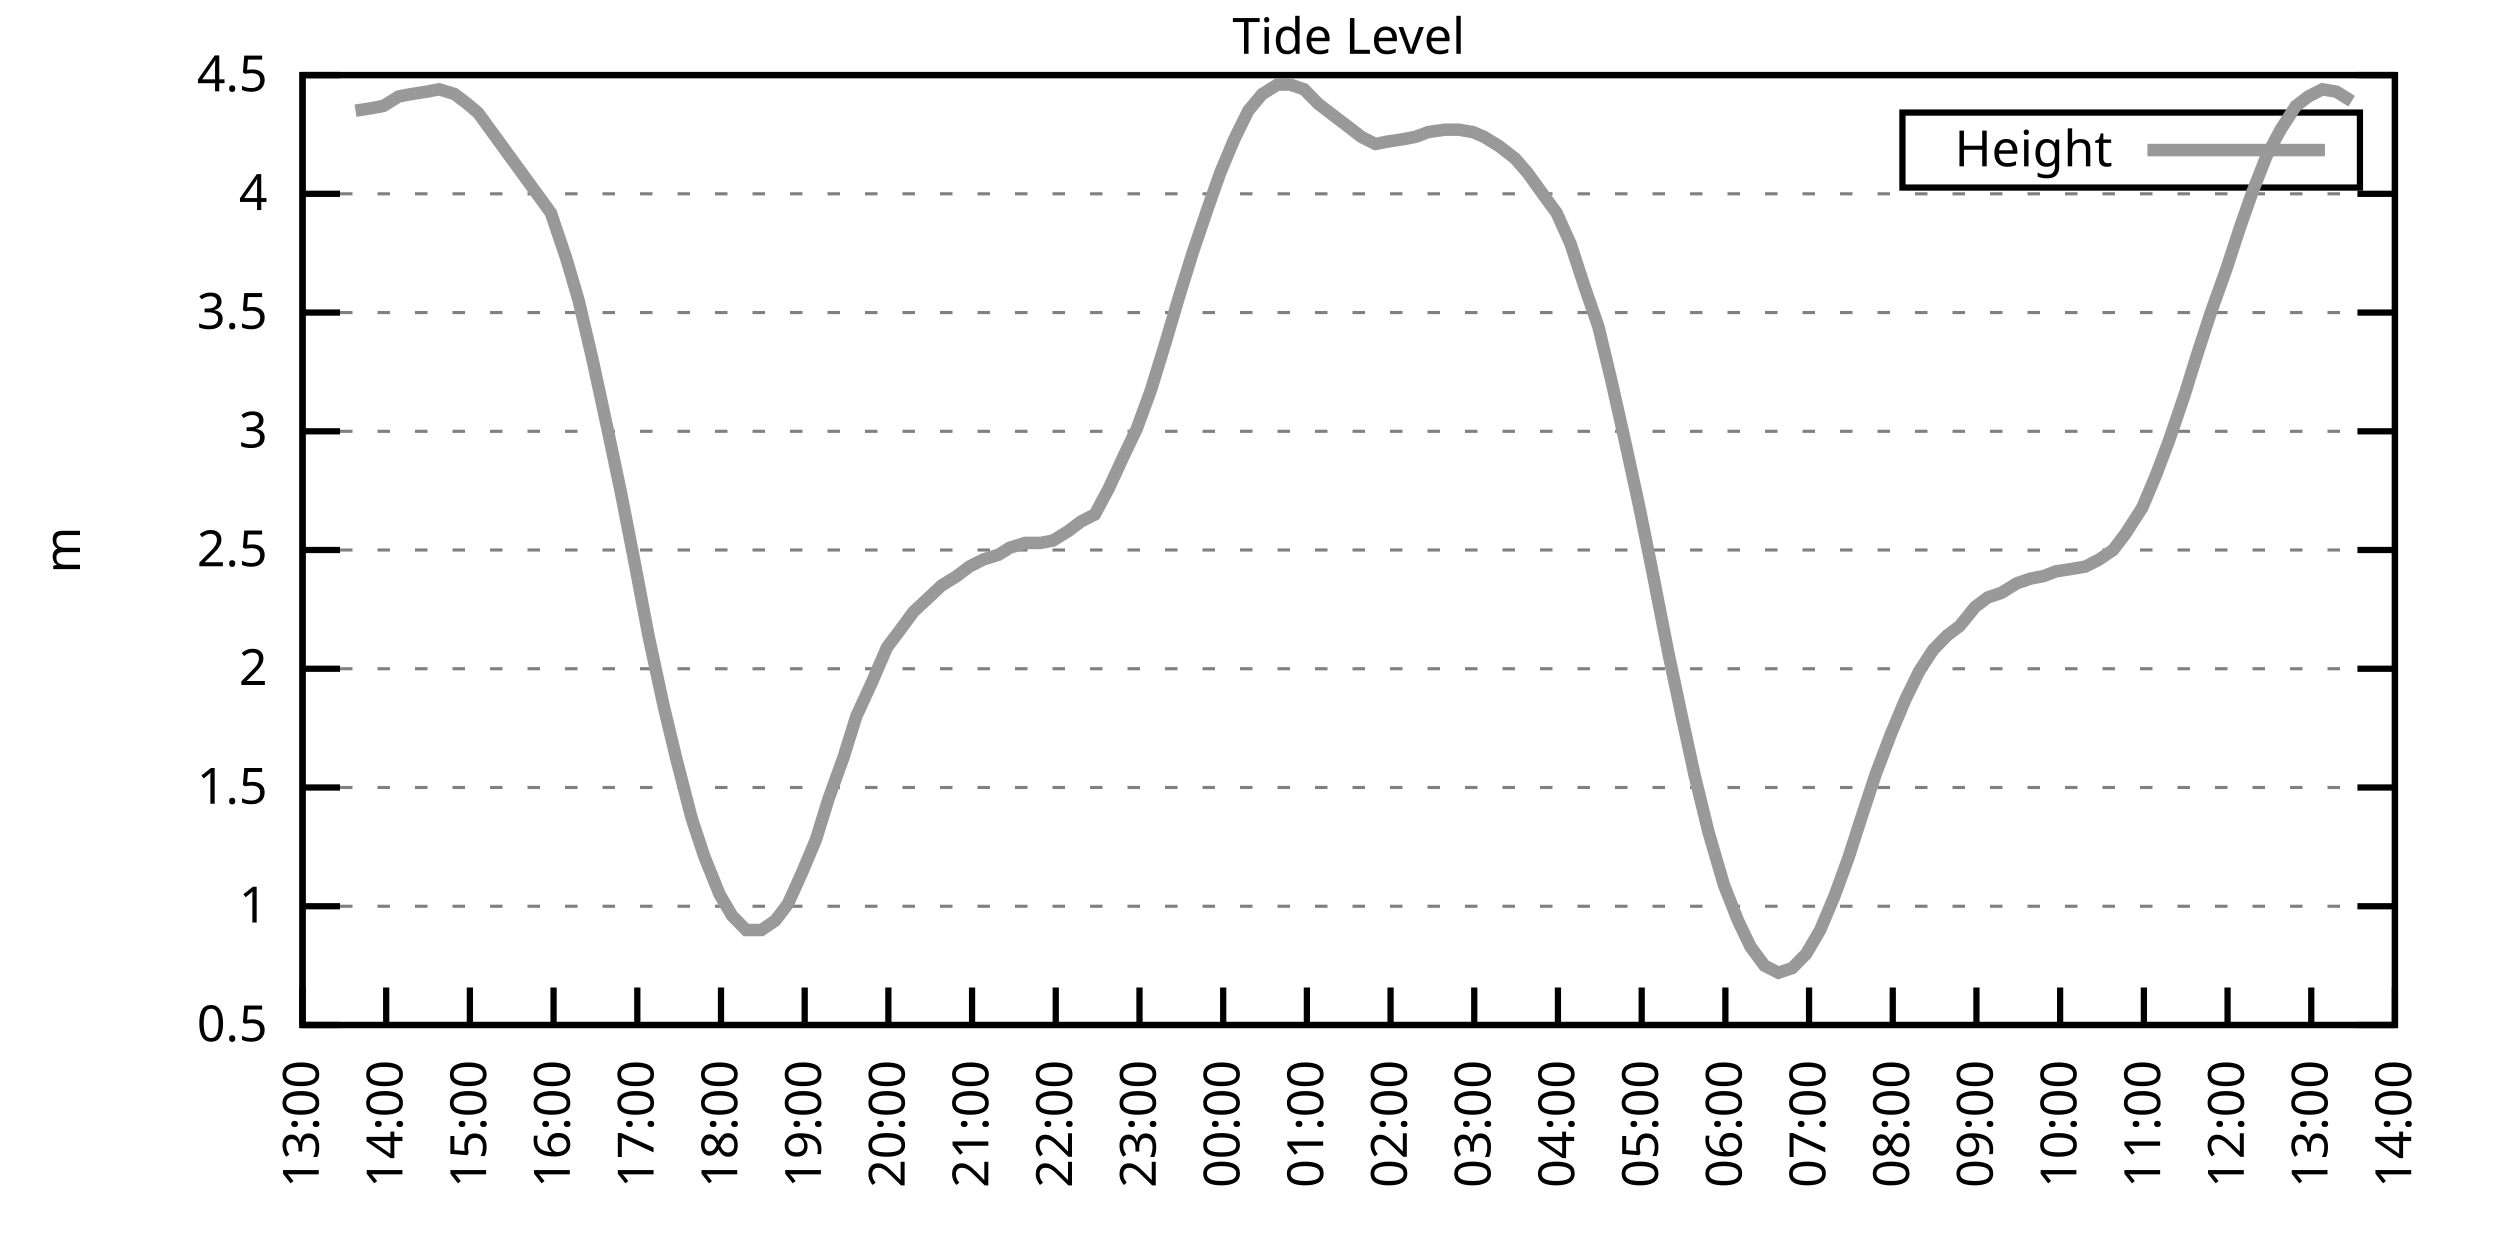
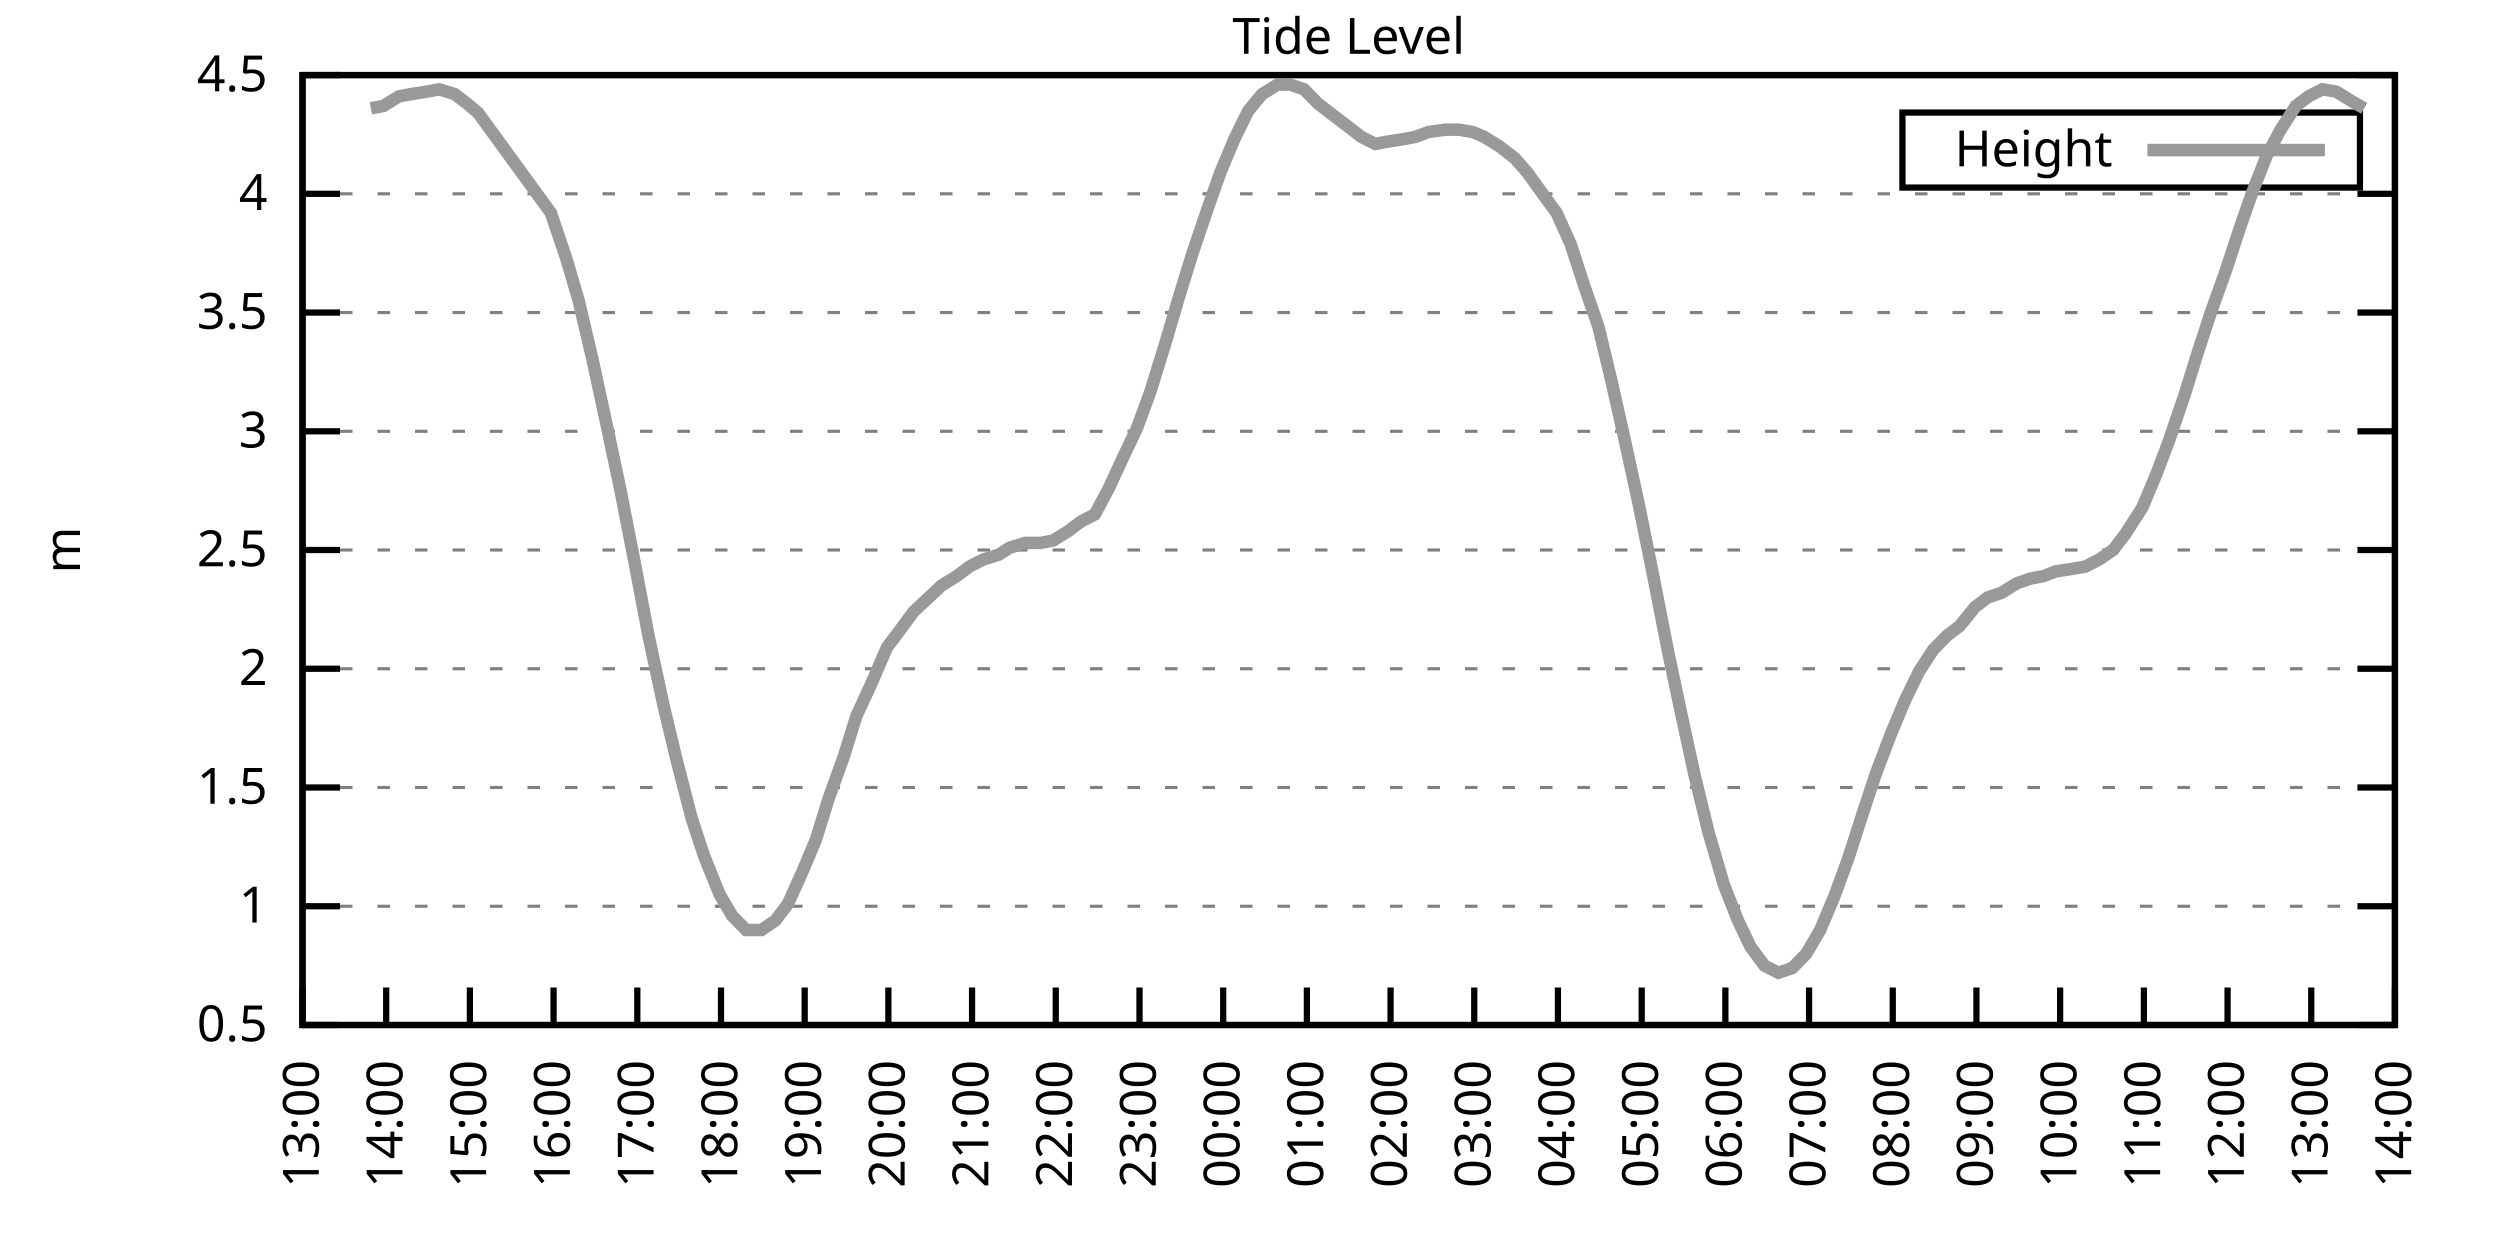
<svg xmlns="http://www.w3.org/2000/svg" xmlns:xlink="http://www.w3.org/1999/xlink" width="400" height="200" viewBox="0 0 400 200">
  <g id="gnuplot_canvas">
    <rect x="0" y="0" width="400" height="200" fill="none" />
    <defs>
      <circle id="gpDot" r="0.5" stroke-width="0.5" stroke="currentColor" />
      <path id="gpPt0" stroke-width="0.333" stroke="currentColor" d="M-1,0 h2 M0,-1 v2" />
      <path id="gpPt1" stroke-width="0.333" stroke="currentColor" d="M-1,-1 L1,1 M1,-1 L-1,1" />
      <path id="gpPt2" stroke-width="0.333" stroke="currentColor" d="M-1,0 L1,0 M0,-1 L0,1 M-1,-1 L1,1 M-1,1 L1,-1" />
      <rect id="gpPt3" stroke-width="0.333" stroke="currentColor" x="-1" y="-1" width="2" height="2" />
      <rect id="gpPt4" stroke-width="0.333" stroke="currentColor" fill="currentColor" x="-1" y="-1" width="2" height="2" />
      <circle id="gpPt5" stroke-width="0.333" stroke="currentColor" cx="0" cy="0" r="1" />
      <use xlink:href="#gpPt5" id="gpPt6" fill="currentColor" stroke="none" />
      <path id="gpPt7" stroke-width="0.333" stroke="currentColor" d="M0,-1.33 L-1.33,0.67 L1.33,0.67 z" />
      <use xlink:href="#gpPt7" id="gpPt8" fill="currentColor" stroke="none" />
      <use xlink:href="#gpPt7" id="gpPt9" stroke="currentColor" transform="rotate(180)" />
      <use xlink:href="#gpPt9" id="gpPt10" fill="currentColor" stroke="none" />
      <use xlink:href="#gpPt3" id="gpPt11" stroke="currentColor" transform="rotate(45)" />
      <use xlink:href="#gpPt11" id="gpPt12" fill="currentColor" stroke="none" />
      <path id="gpPt13" stroke-width="0.333" stroke="currentColor" d="M0,1.330 L1.265,0.411 L0.782,-1.067 L-0.782,-1.076 L-1.265,0.411 z" />
      <use xlink:href="#gpPt13" id="gpPt14" fill="currentColor" stroke="none" />
      <filter id="textbox" filterUnits="objectBoundingBox" x="0" y="0" height="1" width="1">
        <feFlood flood-color="white" flood-opacity="1" result="bgnd" />
        <feComposite in="SourceGraphic" in2="bgnd" operator="atop" />
      </filter>
      <filter id="greybox" filterUnits="objectBoundingBox" x="0" y="0" height="1" width="1">
        <feFlood flood-color="lightgrey" flood-opacity="1" result="grey" />
        <feComposite in="SourceGraphic" in2="grey" operator="atop" />
      </filter>
    </defs>
    <g fill="none" color="white" stroke="currentColor" stroke-width="1.00" stroke-linecap="butt" stroke-linejoin="miter">
</g>
    <g fill="none" color="black" stroke="currentColor" stroke-width="1.00" stroke-linecap="butt" stroke-linejoin="miter">
      <g stroke="none" shape-rendering="crispEdges">
        <polygon fill="rgb(255, 255, 255)" points="48.40,164.00 383.18,164.00 383.18,12.02 48.40,12.02 " />
      </g>
    </g>
    <g fill="none" color="black" stroke="currentColor" stroke-width="1.00" stroke-linecap="butt" stroke-linejoin="miter">
</g>
    <g fill="none" color="black" stroke="black" stroke-width="0.50" stroke-linecap="butt" stroke-linejoin="miter">
</g>
    <g fill="none" color="gray" stroke="currentColor" stroke-width="0.50" stroke-linecap="butt" stroke-linejoin="miter">
      <path stroke="gray" stroke-dasharray="2,4" class="gridline" d="M48.40,164.00 L383.19,164.00  " />
    </g>
    <g fill="none" color="gray" stroke="gray" stroke-width="1.00" stroke-linecap="butt" stroke-linejoin="miter">
</g>
    <g fill="none" color="black" stroke="currentColor" stroke-width="1.00" stroke-linecap="butt" stroke-linejoin="miter">
      <path stroke="black" d="M48.40,164.00 L54.40,164.00 M383.19,164.00 L377.19,164.00  " />
      <g transform="translate(42.80,166.60)" stroke="none" fill="black" font-family="Sans" font-size="8.00" text-anchor="end">
        <text>
          <tspan font-family="Sans"> 0.5</tspan>
        </text>
      </g>
    </g>
    <g fill="none" color="black" stroke="currentColor" stroke-width="1.00" stroke-linecap="butt" stroke-linejoin="miter">
</g>
    <g fill="none" color="black" stroke="black" stroke-width="0.50" stroke-linecap="butt" stroke-linejoin="miter">
</g>
    <g fill="none" color="gray" stroke="currentColor" stroke-width="0.50" stroke-linecap="butt" stroke-linejoin="miter">
      <path stroke="gray" stroke-dasharray="2,4" class="gridline" d="M48.40,145.00 L383.19,145.00  " />
    </g>
    <g fill="none" color="gray" stroke="gray" stroke-width="1.00" stroke-linecap="butt" stroke-linejoin="miter">
</g>
    <g fill="none" color="black" stroke="currentColor" stroke-width="1.00" stroke-linecap="butt" stroke-linejoin="miter">
      <path stroke="black" d="M48.40,145.00 L54.40,145.00 M383.19,145.00 L377.19,145.00  " />
      <g transform="translate(42.80,147.60)" stroke="none" fill="black" font-family="Sans" font-size="8.00" text-anchor="end">
        <text>
          <tspan font-family="Sans"> 1</tspan>
        </text>
      </g>
    </g>
    <g fill="none" color="black" stroke="currentColor" stroke-width="1.00" stroke-linecap="butt" stroke-linejoin="miter">
</g>
    <g fill="none" color="black" stroke="black" stroke-width="0.50" stroke-linecap="butt" stroke-linejoin="miter">
</g>
    <g fill="none" color="gray" stroke="currentColor" stroke-width="0.50" stroke-linecap="butt" stroke-linejoin="miter">
      <path stroke="gray" stroke-dasharray="2,4" class="gridline" d="M48.40,126.00 L383.19,126.00  " />
    </g>
    <g fill="none" color="gray" stroke="gray" stroke-width="1.00" stroke-linecap="butt" stroke-linejoin="miter">
</g>
    <g fill="none" color="black" stroke="currentColor" stroke-width="1.00" stroke-linecap="butt" stroke-linejoin="miter">
      <path stroke="black" d="M48.40,126.00 L54.40,126.00 M383.19,126.00 L377.19,126.00  " />
      <g transform="translate(42.80,128.60)" stroke="none" fill="black" font-family="Sans" font-size="8.00" text-anchor="end">
        <text>
          <tspan font-family="Sans"> 1.5</tspan>
        </text>
      </g>
    </g>
    <g fill="none" color="black" stroke="currentColor" stroke-width="1.00" stroke-linecap="butt" stroke-linejoin="miter">
</g>
    <g fill="none" color="black" stroke="black" stroke-width="0.50" stroke-linecap="butt" stroke-linejoin="miter">
</g>
    <g fill="none" color="gray" stroke="currentColor" stroke-width="0.50" stroke-linecap="butt" stroke-linejoin="miter">
      <path stroke="gray" stroke-dasharray="2,4" class="gridline" d="M48.40,107.00 L383.19,107.00  " />
    </g>
    <g fill="none" color="gray" stroke="gray" stroke-width="1.00" stroke-linecap="butt" stroke-linejoin="miter">
</g>
    <g fill="none" color="black" stroke="currentColor" stroke-width="1.00" stroke-linecap="butt" stroke-linejoin="miter">
      <path stroke="black" d="M48.40,107.00 L54.40,107.00 M383.19,107.00 L377.19,107.00  " />
      <g transform="translate(42.80,109.60)" stroke="none" fill="black" font-family="Sans" font-size="8.00" text-anchor="end">
        <text>
          <tspan font-family="Sans"> 2</tspan>
        </text>
      </g>
    </g>
    <g fill="none" color="black" stroke="currentColor" stroke-width="1.00" stroke-linecap="butt" stroke-linejoin="miter">
</g>
    <g fill="none" color="black" stroke="black" stroke-width="0.50" stroke-linecap="butt" stroke-linejoin="miter">
</g>
    <g fill="none" color="gray" stroke="currentColor" stroke-width="0.50" stroke-linecap="butt" stroke-linejoin="miter">
      <path stroke="gray" stroke-dasharray="2,4" class="gridline" d="M48.40,88.00 L383.19,88.00  " />
    </g>
    <g fill="none" color="gray" stroke="gray" stroke-width="1.00" stroke-linecap="butt" stroke-linejoin="miter">
</g>
    <g fill="none" color="black" stroke="currentColor" stroke-width="1.00" stroke-linecap="butt" stroke-linejoin="miter">
      <path stroke="black" d="M48.40,88.00 L54.40,88.00 M383.19,88.00 L377.19,88.00  " />
      <g transform="translate(42.80,90.60)" stroke="none" fill="black" font-family="Sans" font-size="8.00" text-anchor="end">
        <text>
          <tspan font-family="Sans"> 2.5</tspan>
        </text>
      </g>
    </g>
    <g fill="none" color="black" stroke="currentColor" stroke-width="1.00" stroke-linecap="butt" stroke-linejoin="miter">
</g>
    <g fill="none" color="black" stroke="black" stroke-width="0.50" stroke-linecap="butt" stroke-linejoin="miter">
</g>
    <g fill="none" color="gray" stroke="currentColor" stroke-width="0.50" stroke-linecap="butt" stroke-linejoin="miter">
      <path stroke="gray" stroke-dasharray="2,4" class="gridline" d="M48.40,69.01 L383.19,69.01  " />
    </g>
    <g fill="none" color="gray" stroke="gray" stroke-width="1.00" stroke-linecap="butt" stroke-linejoin="miter">
</g>
    <g fill="none" color="black" stroke="currentColor" stroke-width="1.00" stroke-linecap="butt" stroke-linejoin="miter">
      <path stroke="black" d="M48.40,69.01 L54.40,69.01 M383.19,69.01 L377.19,69.01  " />
      <g transform="translate(42.80,71.61)" stroke="none" fill="black" font-family="Sans" font-size="8.00" text-anchor="end">
        <text>
          <tspan font-family="Sans"> 3</tspan>
        </text>
      </g>
    </g>
    <g fill="none" color="black" stroke="currentColor" stroke-width="1.00" stroke-linecap="butt" stroke-linejoin="miter">
</g>
    <g fill="none" color="black" stroke="black" stroke-width="0.50" stroke-linecap="butt" stroke-linejoin="miter">
</g>
    <g fill="none" color="gray" stroke="currentColor" stroke-width="0.50" stroke-linecap="butt" stroke-linejoin="miter">
      <path stroke="gray" stroke-dasharray="2,4" class="gridline" d="M48.40,50.01 L383.19,50.01  " />
    </g>
    <g fill="none" color="gray" stroke="gray" stroke-width="1.00" stroke-linecap="butt" stroke-linejoin="miter">
</g>
    <g fill="none" color="black" stroke="currentColor" stroke-width="1.00" stroke-linecap="butt" stroke-linejoin="miter">
      <path stroke="black" d="M48.40,50.01 L54.40,50.01 M383.19,50.01 L377.19,50.01  " />
      <g transform="translate(42.80,52.61)" stroke="none" fill="black" font-family="Sans" font-size="8.00" text-anchor="end">
        <text>
          <tspan font-family="Sans"> 3.5</tspan>
        </text>
      </g>
    </g>
    <g fill="none" color="black" stroke="currentColor" stroke-width="1.00" stroke-linecap="butt" stroke-linejoin="miter">
</g>
    <g fill="none" color="black" stroke="black" stroke-width="0.50" stroke-linecap="butt" stroke-linejoin="miter">
</g>
    <g fill="none" color="gray" stroke="currentColor" stroke-width="0.50" stroke-linecap="butt" stroke-linejoin="miter">
      <path stroke="gray" stroke-dasharray="2,4" class="gridline" d="M48.40,31.01 L383.19,31.01  " />
    </g>
    <g fill="none" color="gray" stroke="gray" stroke-width="1.00" stroke-linecap="butt" stroke-linejoin="miter">
</g>
    <g fill="none" color="black" stroke="currentColor" stroke-width="1.00" stroke-linecap="butt" stroke-linejoin="miter">
      <path stroke="black" d="M48.40,31.01 L54.40,31.01 M383.19,31.01 L377.19,31.01  " />
      <g transform="translate(42.80,33.61)" stroke="none" fill="black" font-family="Sans" font-size="8.00" text-anchor="end">
        <text>
          <tspan font-family="Sans"> 4</tspan>
        </text>
      </g>
    </g>
    <g fill="none" color="black" stroke="currentColor" stroke-width="1.00" stroke-linecap="butt" stroke-linejoin="miter">
</g>
    <g fill="none" color="black" stroke="black" stroke-width="0.50" stroke-linecap="butt" stroke-linejoin="miter">
</g>
    <g fill="none" color="gray" stroke="currentColor" stroke-width="0.50" stroke-linecap="butt" stroke-linejoin="miter">
      <path stroke="gray" stroke-dasharray="2,4" class="gridline" d="M48.40,12.01 L383.19,12.01  " />
    </g>
    <g fill="none" color="gray" stroke="gray" stroke-width="1.00" stroke-linecap="butt" stroke-linejoin="miter">
</g>
    <g fill="none" color="black" stroke="currentColor" stroke-width="1.00" stroke-linecap="butt" stroke-linejoin="miter">
      <path stroke="black" d="M48.40,12.01 L54.40,12.01 M383.19,12.01 L377.19,12.01  " />
      <g transform="translate(42.80,14.61)" stroke="none" fill="black" font-family="Sans" font-size="8.00" text-anchor="end">
        <text>
          <tspan font-family="Sans"> 4.5</tspan>
        </text>
      </g>
    </g>
    <g fill="none" color="black" stroke="currentColor" stroke-width="1.00" stroke-linecap="butt" stroke-linejoin="miter">
      <path stroke="black" d="M48.40,164.00 L48.40,158.00  " />
      <g transform="translate(51.00,169.60) rotate(270.00)" stroke="none" fill="black" font-family="Sans" font-size="8.00" text-anchor="end">
        <text>
          <tspan font-family="Sans">13:00</tspan>
        </text>
      </g>
    </g>
    <g fill="none" color="black" stroke="currentColor" stroke-width="1.00" stroke-linecap="butt" stroke-linejoin="miter">
      <path stroke="black" d="M61.79,164.00 L61.79,158.00  " />
      <g transform="translate(64.39,169.60) rotate(270.00)" stroke="none" fill="black" font-family="Sans" font-size="8.00" text-anchor="end">
        <text>
          <tspan font-family="Sans">14:00</tspan>
        </text>
      </g>
    </g>
    <g fill="none" color="black" stroke="currentColor" stroke-width="1.00" stroke-linecap="butt" stroke-linejoin="miter">
      <path stroke="black" d="M75.18,164.00 L75.18,158.00  " />
      <g transform="translate(77.78,169.60) rotate(270.00)" stroke="none" fill="black" font-family="Sans" font-size="8.00" text-anchor="end">
        <text>
          <tspan font-family="Sans">15:00</tspan>
        </text>
      </g>
    </g>
    <g fill="none" color="black" stroke="currentColor" stroke-width="1.00" stroke-linecap="butt" stroke-linejoin="miter">
      <path stroke="black" d="M88.57,164.00 L88.57,158.00  " />
      <g transform="translate(91.17,169.60) rotate(270.00)" stroke="none" fill="black" font-family="Sans" font-size="8.00" text-anchor="end">
        <text>
          <tspan font-family="Sans">16:00</tspan>
        </text>
      </g>
    </g>
    <g fill="none" color="black" stroke="currentColor" stroke-width="1.00" stroke-linecap="butt" stroke-linejoin="miter">
      <path stroke="black" d="M101.97,164.00 L101.97,158.00  " />
      <g transform="translate(104.57,169.60) rotate(270.00)" stroke="none" fill="black" font-family="Sans" font-size="8.00" text-anchor="end">
        <text>
          <tspan font-family="Sans">17:00</tspan>
        </text>
      </g>
    </g>
    <g fill="none" color="black" stroke="currentColor" stroke-width="1.00" stroke-linecap="butt" stroke-linejoin="miter">
      <path stroke="black" d="M115.36,164.00 L115.36,158.00  " />
      <g transform="translate(117.96,169.60) rotate(270.00)" stroke="none" fill="black" font-family="Sans" font-size="8.00" text-anchor="end">
        <text>
          <tspan font-family="Sans">18:00</tspan>
        </text>
      </g>
    </g>
    <g fill="none" color="black" stroke="currentColor" stroke-width="1.00" stroke-linecap="butt" stroke-linejoin="miter">
      <path stroke="black" d="M128.75,164.00 L128.75,158.00  " />
      <g transform="translate(131.35,169.60) rotate(270.00)" stroke="none" fill="black" font-family="Sans" font-size="8.00" text-anchor="end">
        <text>
          <tspan font-family="Sans">19:00</tspan>
        </text>
      </g>
    </g>
    <g fill="none" color="black" stroke="currentColor" stroke-width="1.00" stroke-linecap="butt" stroke-linejoin="miter">
      <path stroke="black" d="M142.14,164.00 L142.14,158.00  " />
      <g transform="translate(144.74,169.60) rotate(270.00)" stroke="none" fill="black" font-family="Sans" font-size="8.00" text-anchor="end">
        <text>
          <tspan font-family="Sans">20:00</tspan>
        </text>
      </g>
    </g>
    <g fill="none" color="black" stroke="currentColor" stroke-width="1.00" stroke-linecap="butt" stroke-linejoin="miter">
      <path stroke="black" d="M155.53,164.00 L155.53,158.00  " />
      <g transform="translate(158.13,169.60) rotate(270.00)" stroke="none" fill="black" font-family="Sans" font-size="8.00" text-anchor="end">
        <text>
          <tspan font-family="Sans">21:00</tspan>
        </text>
      </g>
    </g>
    <g fill="none" color="black" stroke="currentColor" stroke-width="1.00" stroke-linecap="butt" stroke-linejoin="miter">
      <path stroke="black" d="M168.92,164.00 L168.92,158.00  " />
      <g transform="translate(171.52,169.60) rotate(270.00)" stroke="none" fill="black" font-family="Sans" font-size="8.00" text-anchor="end">
        <text>
          <tspan font-family="Sans">22:00</tspan>
        </text>
      </g>
    </g>
    <g fill="none" color="black" stroke="currentColor" stroke-width="1.00" stroke-linecap="butt" stroke-linejoin="miter">
      <path stroke="black" d="M182.32,164.00 L182.32,158.00  " />
      <g transform="translate(184.92,169.60) rotate(270.00)" stroke="none" fill="black" font-family="Sans" font-size="8.00" text-anchor="end">
        <text>
          <tspan font-family="Sans">23:00</tspan>
        </text>
      </g>
    </g>
    <g fill="none" color="black" stroke="currentColor" stroke-width="1.00" stroke-linecap="butt" stroke-linejoin="miter">
      <path stroke="black" d="M195.71,164.00 L195.71,158.00  " />
      <g transform="translate(198.31,169.60) rotate(270.00)" stroke="none" fill="black" font-family="Sans" font-size="8.00" text-anchor="end">
        <text>
          <tspan font-family="Sans">00:00</tspan>
        </text>
      </g>
    </g>
    <g fill="none" color="black" stroke="currentColor" stroke-width="1.00" stroke-linecap="butt" stroke-linejoin="miter">
      <path stroke="black" d="M209.10,164.00 L209.10,158.00  " />
      <g transform="translate(211.70,169.60) rotate(270.00)" stroke="none" fill="black" font-family="Sans" font-size="8.00" text-anchor="end">
        <text>
          <tspan font-family="Sans">01:00</tspan>
        </text>
      </g>
    </g>
    <g fill="none" color="black" stroke="currentColor" stroke-width="1.00" stroke-linecap="butt" stroke-linejoin="miter">
      <path stroke="black" d="M222.49,164.00 L222.49,158.00  " />
      <g transform="translate(225.09,169.60) rotate(270.00)" stroke="none" fill="black" font-family="Sans" font-size="8.00" text-anchor="end">
        <text>
          <tspan font-family="Sans">02:00</tspan>
        </text>
      </g>
    </g>
    <g fill="none" color="black" stroke="currentColor" stroke-width="1.00" stroke-linecap="butt" stroke-linejoin="miter">
      <path stroke="black" d="M235.88,164.00 L235.88,158.00  " />
      <g transform="translate(238.48,169.60) rotate(270.00)" stroke="none" fill="black" font-family="Sans" font-size="8.00" text-anchor="end">
        <text>
          <tspan font-family="Sans">03:00</tspan>
        </text>
      </g>
    </g>
    <g fill="none" color="black" stroke="currentColor" stroke-width="1.00" stroke-linecap="butt" stroke-linejoin="miter">
      <path stroke="black" d="M249.27,164.00 L249.27,158.00  " />
      <g transform="translate(251.87,169.60) rotate(270.00)" stroke="none" fill="black" font-family="Sans" font-size="8.00" text-anchor="end">
        <text>
          <tspan font-family="Sans">04:00</tspan>
        </text>
      </g>
    </g>
    <g fill="none" color="black" stroke="currentColor" stroke-width="1.00" stroke-linecap="butt" stroke-linejoin="miter">
      <path stroke="black" d="M262.67,164.00 L262.67,158.00  " />
      <g transform="translate(265.27,169.60) rotate(270.00)" stroke="none" fill="black" font-family="Sans" font-size="8.00" text-anchor="end">
        <text>
          <tspan font-family="Sans">05:00</tspan>
        </text>
      </g>
    </g>
    <g fill="none" color="black" stroke="currentColor" stroke-width="1.00" stroke-linecap="butt" stroke-linejoin="miter">
      <path stroke="black" d="M276.06,164.00 L276.06,158.00  " />
      <g transform="translate(278.66,169.60) rotate(270.00)" stroke="none" fill="black" font-family="Sans" font-size="8.00" text-anchor="end">
        <text>
          <tspan font-family="Sans">06:00</tspan>
        </text>
      </g>
    </g>
    <g fill="none" color="black" stroke="currentColor" stroke-width="1.00" stroke-linecap="butt" stroke-linejoin="miter">
      <path stroke="black" d="M289.45,164.00 L289.45,158.00  " />
      <g transform="translate(292.05,169.60) rotate(270.00)" stroke="none" fill="black" font-family="Sans" font-size="8.00" text-anchor="end">
        <text>
          <tspan font-family="Sans">07:00</tspan>
        </text>
      </g>
    </g>
    <g fill="none" color="black" stroke="currentColor" stroke-width="1.00" stroke-linecap="butt" stroke-linejoin="miter">
      <path stroke="black" d="M302.84,164.00 L302.84,158.00  " />
      <g transform="translate(305.44,169.60) rotate(270.00)" stroke="none" fill="black" font-family="Sans" font-size="8.00" text-anchor="end">
        <text>
          <tspan font-family="Sans">08:00</tspan>
        </text>
      </g>
    </g>
    <g fill="none" color="black" stroke="currentColor" stroke-width="1.00" stroke-linecap="butt" stroke-linejoin="miter">
      <path stroke="black" d="M316.23,164.00 L316.23,158.00  " />
      <g transform="translate(318.83,169.60) rotate(270.00)" stroke="none" fill="black" font-family="Sans" font-size="8.00" text-anchor="end">
        <text>
          <tspan font-family="Sans">09:00</tspan>
        </text>
      </g>
    </g>
    <g fill="none" color="black" stroke="currentColor" stroke-width="1.00" stroke-linecap="butt" stroke-linejoin="miter">
      <path stroke="black" d="M329.62,164.00 L329.62,158.00  " />
      <g transform="translate(332.22,169.60) rotate(270.00)" stroke="none" fill="black" font-family="Sans" font-size="8.00" text-anchor="end">
        <text>
          <tspan font-family="Sans">10:00</tspan>
        </text>
      </g>
    </g>
    <g fill="none" color="black" stroke="currentColor" stroke-width="1.00" stroke-linecap="butt" stroke-linejoin="miter">
      <path stroke="black" d="M343.02,164.00 L343.02,158.00  " />
      <g transform="translate(345.62,169.60) rotate(270.00)" stroke="none" fill="black" font-family="Sans" font-size="8.00" text-anchor="end">
        <text>
          <tspan font-family="Sans">11:00</tspan>
        </text>
      </g>
    </g>
    <g fill="none" color="black" stroke="currentColor" stroke-width="1.00" stroke-linecap="butt" stroke-linejoin="miter">
      <path stroke="black" d="M356.41,164.00 L356.41,158.00  " />
      <g transform="translate(359.01,169.60) rotate(270.00)" stroke="none" fill="black" font-family="Sans" font-size="8.00" text-anchor="end">
        <text>
          <tspan font-family="Sans">12:00</tspan>
        </text>
      </g>
    </g>
    <g fill="none" color="black" stroke="currentColor" stroke-width="1.00" stroke-linecap="butt" stroke-linejoin="miter">
      <path stroke="black" d="M369.80,164.00 L369.80,158.00  " />
      <g transform="translate(372.40,169.60) rotate(270.00)" stroke="none" fill="black" font-family="Sans" font-size="8.00" text-anchor="end">
        <text>
          <tspan font-family="Sans">13:00</tspan>
        </text>
      </g>
    </g>
    <g fill="none" color="black" stroke="currentColor" stroke-width="1.00" stroke-linecap="butt" stroke-linejoin="miter">
      <path stroke="black" d="M383.19,164.00 L383.19,158.00  " />
      <g transform="translate(385.79,169.60) rotate(270.00)" stroke="none" fill="black" font-family="Sans" font-size="8.00" text-anchor="end">
        <text>
          <tspan font-family="Sans">14:00</tspan>
        </text>
      </g>
    </g>
    <g fill="none" color="black" stroke="currentColor" stroke-width="1.00" stroke-linecap="butt" stroke-linejoin="miter">
</g>
    <g fill="none" color="black" stroke="currentColor" stroke-width="1.00" stroke-linecap="butt" stroke-linejoin="miter">
      <path stroke="black" d="M48.40,12.01 L48.40,164.00 L383.19,164.00 L383.19,12.01 L48.40,12.01 Z  " />
    </g>
    <g fill="none" color="black" stroke="currentColor" stroke-width="1.00" stroke-linecap="butt" stroke-linejoin="miter">
</g>
    <g fill="none" color="black" stroke="currentColor" stroke-width="1.00" stroke-linecap="butt" stroke-linejoin="miter">
      <path stroke="black" d="M304.39,30.01 L304.39,18.01 L377.59,18.01 L377.59,30.01 L304.39,30.01 Z  " />
    </g>
    <g id="Tide_level_plot_1">
      <g fill="none" color="white" stroke="black" stroke-width="2.00" stroke-linecap="butt" stroke-linejoin="miter">
</g>
      <g fill="none" color="black" stroke="currentColor" stroke-width="2.00" stroke-linecap="butt" stroke-linejoin="miter">
        <g transform="translate(337.99,26.61)" stroke="none" fill="black" font-family="Sans" font-size="8.00" text-anchor="end">
          <text>
            <tspan font-family="Sans">Height</tspan>
          </text>
        </g>
      </g>
      <g fill="none" color="black" stroke="currentColor" stroke-width="2.00" stroke-linecap="butt" stroke-linejoin="miter">
-         <path stroke="rgb(153, 153, 153)" d="M343.59,24.01 L371.99,24.01 M56.88,17.71 L59.34,17.33 L61.35,16.95 L63.80,15.43 L65.81,15.05 L68.26,14.67   L70.27,14.29 L72.73,15.05 L74.74,16.57 L76.52,18.09 L88.13,34.05 L90.58,41.27 L92.59,48.11 L94.82,57.61   L97.28,69.01 L99.29,78.51 L101.74,91.04 L103.75,101.68 L106.21,113.08 L108.22,121.44 L110.67,130.94 L112.68,137.02   L115.13,143.10 L117.14,146.52 L119.38,148.80 L121.83,148.80 L124.06,147.28 L126.07,144.62 L128.30,139.68 L130.54,134.36   L132.54,127.90 L135.00,121.06 L137.01,114.60 L139.46,109.28 L141.92,103.58 L143.93,100.92 L146.16,97.88 L148.61,95.60   L150.62,93.70 L153.08,92.18 L155.09,90.66 L157.32,89.52 L159.77,88.76 L161.56,87.63 L164.01,86.87 L166.47,86.87   L168.48,86.49 L170.93,84.97 L172.94,83.45 L175.17,82.31 L177.41,78.13 L179.86,72.81 L181.87,68.63 L184.10,62.55   L186.56,54.57 L188.57,47.73 L190.80,40.51 L193.25,33.29 L195.26,27.59 L197.49,22.27 L199.73,17.71 L201.96,15.05   L204.41,13.53 L206.42,13.53 L208.65,14.29 L210.88,16.57 L213.34,18.47 L215.35,19.99 L217.80,21.89 L220.04,23.03   L222.04,22.65 L224.50,22.27 L226.51,21.89 L228.52,21.13 L231.20,20.75 L233.43,20.75 L235.66,21.13 L237.44,21.89   L239.90,23.41 L242.36,25.31 L244.36,27.59 L246.82,31.01 L249.05,34.05 L251.28,38.99 L253.51,45.83 L255.75,52.29   L257.76,60.65 L259.99,70.53 L262.22,80.79 L264.45,91.80 L266.91,104.34 L268.92,113.84 L271.15,124.10 L273.38,133.22   L275.83,141.58 L278.07,147.28 L280.07,151.46 L282.31,154.50 L284.54,155.64 L286.77,154.88 L289.00,152.60 L291.23,148.80   L293.47,143.48 L295.70,137.40 L298.15,129.80 L300.16,123.72 L302.62,117.26 L304.85,111.94 L307.08,107.38 L309.31,103.96   L311.54,101.68 L313.55,100.16 L316.01,97.12 L318.02,95.60 L320.25,94.84 L322.70,93.32 L324.94,92.56 L326.95,92.18   L328.95,91.42 L331.41,91.04 L333.64,90.66 L335.87,89.52 L338.10,88.00 L340.11,85.35 L342.79,81.17 L345.02,75.85   L347.03,70.53 L349.49,63.31 L351.50,56.85 L353.73,50.01 L356.18,43.17 L358.42,36.33 L360.42,30.63 L362.66,24.93   L364.89,20.75 L367.34,16.95 L369.35,15.43 L371.58,14.29 L373.82,14.67 L376.27,16.19  " />
+         <path stroke="rgb(153, 153, 153)" d="M343.59,24.01 L371.99,24.01 M59.34,17.33 L61.35,16.95 L63.80,15.43 L65.81,15.05 L68.26,14.67 L70.27,14.29   L72.73,15.05 L74.74,16.57 L76.52,18.09 L88.13,34.05 L90.58,41.27 L92.59,48.11 L94.82,57.61 L97.28,69.01   L99.29,78.51 L101.74,91.04 L103.75,101.68 L106.21,113.08 L108.22,121.44 L110.67,130.94 L112.68,137.02 L115.13,143.10   L117.14,146.52 L119.38,148.80 L121.83,148.80 L124.06,147.28 L126.07,144.62 L128.30,139.68 L130.54,134.36 L132.54,127.90   L135.00,121.06 L137.01,114.60 L139.46,109.28 L141.92,103.58 L143.93,100.92 L146.16,97.88 L148.61,95.60 L150.62,93.70   L153.08,92.18 L155.09,90.66 L157.32,89.52 L159.77,88.76 L161.56,87.63 L164.01,86.87 L166.47,86.87 L168.48,86.49   L170.93,84.97 L172.94,83.45 L175.17,82.31 L177.41,78.13 L179.86,72.81 L181.87,68.63 L184.10,62.55 L186.56,54.57   L188.57,47.73 L190.80,40.51 L193.25,33.29 L195.26,27.59 L197.49,22.27 L199.73,17.71 L201.96,15.05 L204.41,13.53   L206.42,13.53 L208.65,14.29 L210.88,16.57 L213.34,18.47 L215.35,19.99 L217.80,21.89 L220.04,23.03 L222.04,22.65   L224.50,22.27 L226.51,21.89 L228.52,21.13 L231.20,20.75 L233.43,20.75 L235.66,21.13 L237.44,21.89 L239.90,23.41   L242.36,25.31 L244.36,27.59 L246.82,31.01 L249.05,34.05 L251.28,38.99 L253.51,45.83 L255.75,52.29 L257.76,60.65   L259.99,70.53 L262.22,80.79 L264.45,91.80 L266.91,104.34 L268.92,113.84 L271.15,124.10 L273.38,133.22 L275.83,141.58   L278.07,147.28 L280.07,151.46 L282.31,154.50 L284.54,155.64 L286.77,154.88 L289.00,152.60 L291.23,148.80 L293.47,143.48   L295.70,137.40 L298.15,129.80 L300.16,123.72 L302.62,117.26 L304.85,111.94 L307.08,107.38 L309.31,103.96 L311.54,101.68   L313.55,100.16 L316.01,97.12 L318.02,95.60 L320.25,94.84 L322.70,93.32 L324.94,92.56 L326.95,92.18 L328.95,91.42   L331.41,91.04 L333.64,90.66 L335.87,89.52 L338.10,88.00 L340.11,85.35 L342.79,81.17 L345.02,75.85 L347.03,70.53   L349.49,63.31 L351.50,56.85 L353.73,50.01 L356.18,43.17 L358.42,36.33 L360.42,30.63 L362.66,24.93 L364.89,20.75   L367.34,16.95 L369.35,15.43 L371.58,14.29 L373.82,14.67 L376.27,16.19 L378.28,17.33  " />
      </g>
    </g>
    <g fill="none" color="black" stroke="currentColor" stroke-width="2.00" stroke-linecap="butt" stroke-linejoin="miter">
</g>
    <g fill="none" color="black" stroke="black" stroke-width="1.00" stroke-linecap="butt" stroke-linejoin="miter">
</g>
    <g fill="none" color="black" stroke="currentColor" stroke-width="1.00" stroke-linecap="butt" stroke-linejoin="miter">
      <path stroke="black" d="M48.40,12.01 L48.40,164.00 L383.19,164.00 L383.19,12.01 L48.40,12.01 Z  " />
      <g transform="translate(12.80,88.01) rotate(270.00)" stroke="none" fill="black" font-family="Sans" font-size="8.00" text-anchor="middle">
        <text>
          <tspan font-family="Sans">m</tspan>
        </text>
      </g>
    </g>
    <g fill="none" color="black" stroke="currentColor" stroke-width="1.00" stroke-linecap="butt" stroke-linejoin="miter">
</g>
    <g fill="none" color="black" stroke="currentColor" stroke-width="1.00" stroke-linecap="butt" stroke-linejoin="miter">
      <g transform="translate(215.79,8.61)" stroke="none" fill="black" font-family="Sans" font-size="8.00" text-anchor="middle">
        <text>
          <tspan font-family="Sans">Tide Level</tspan>
        </text>
      </g>
    </g>
    <g fill="none" color="black" stroke="currentColor" stroke-width="1.00" stroke-linecap="butt" stroke-linejoin="miter">
</g>
  </g>
</svg>
